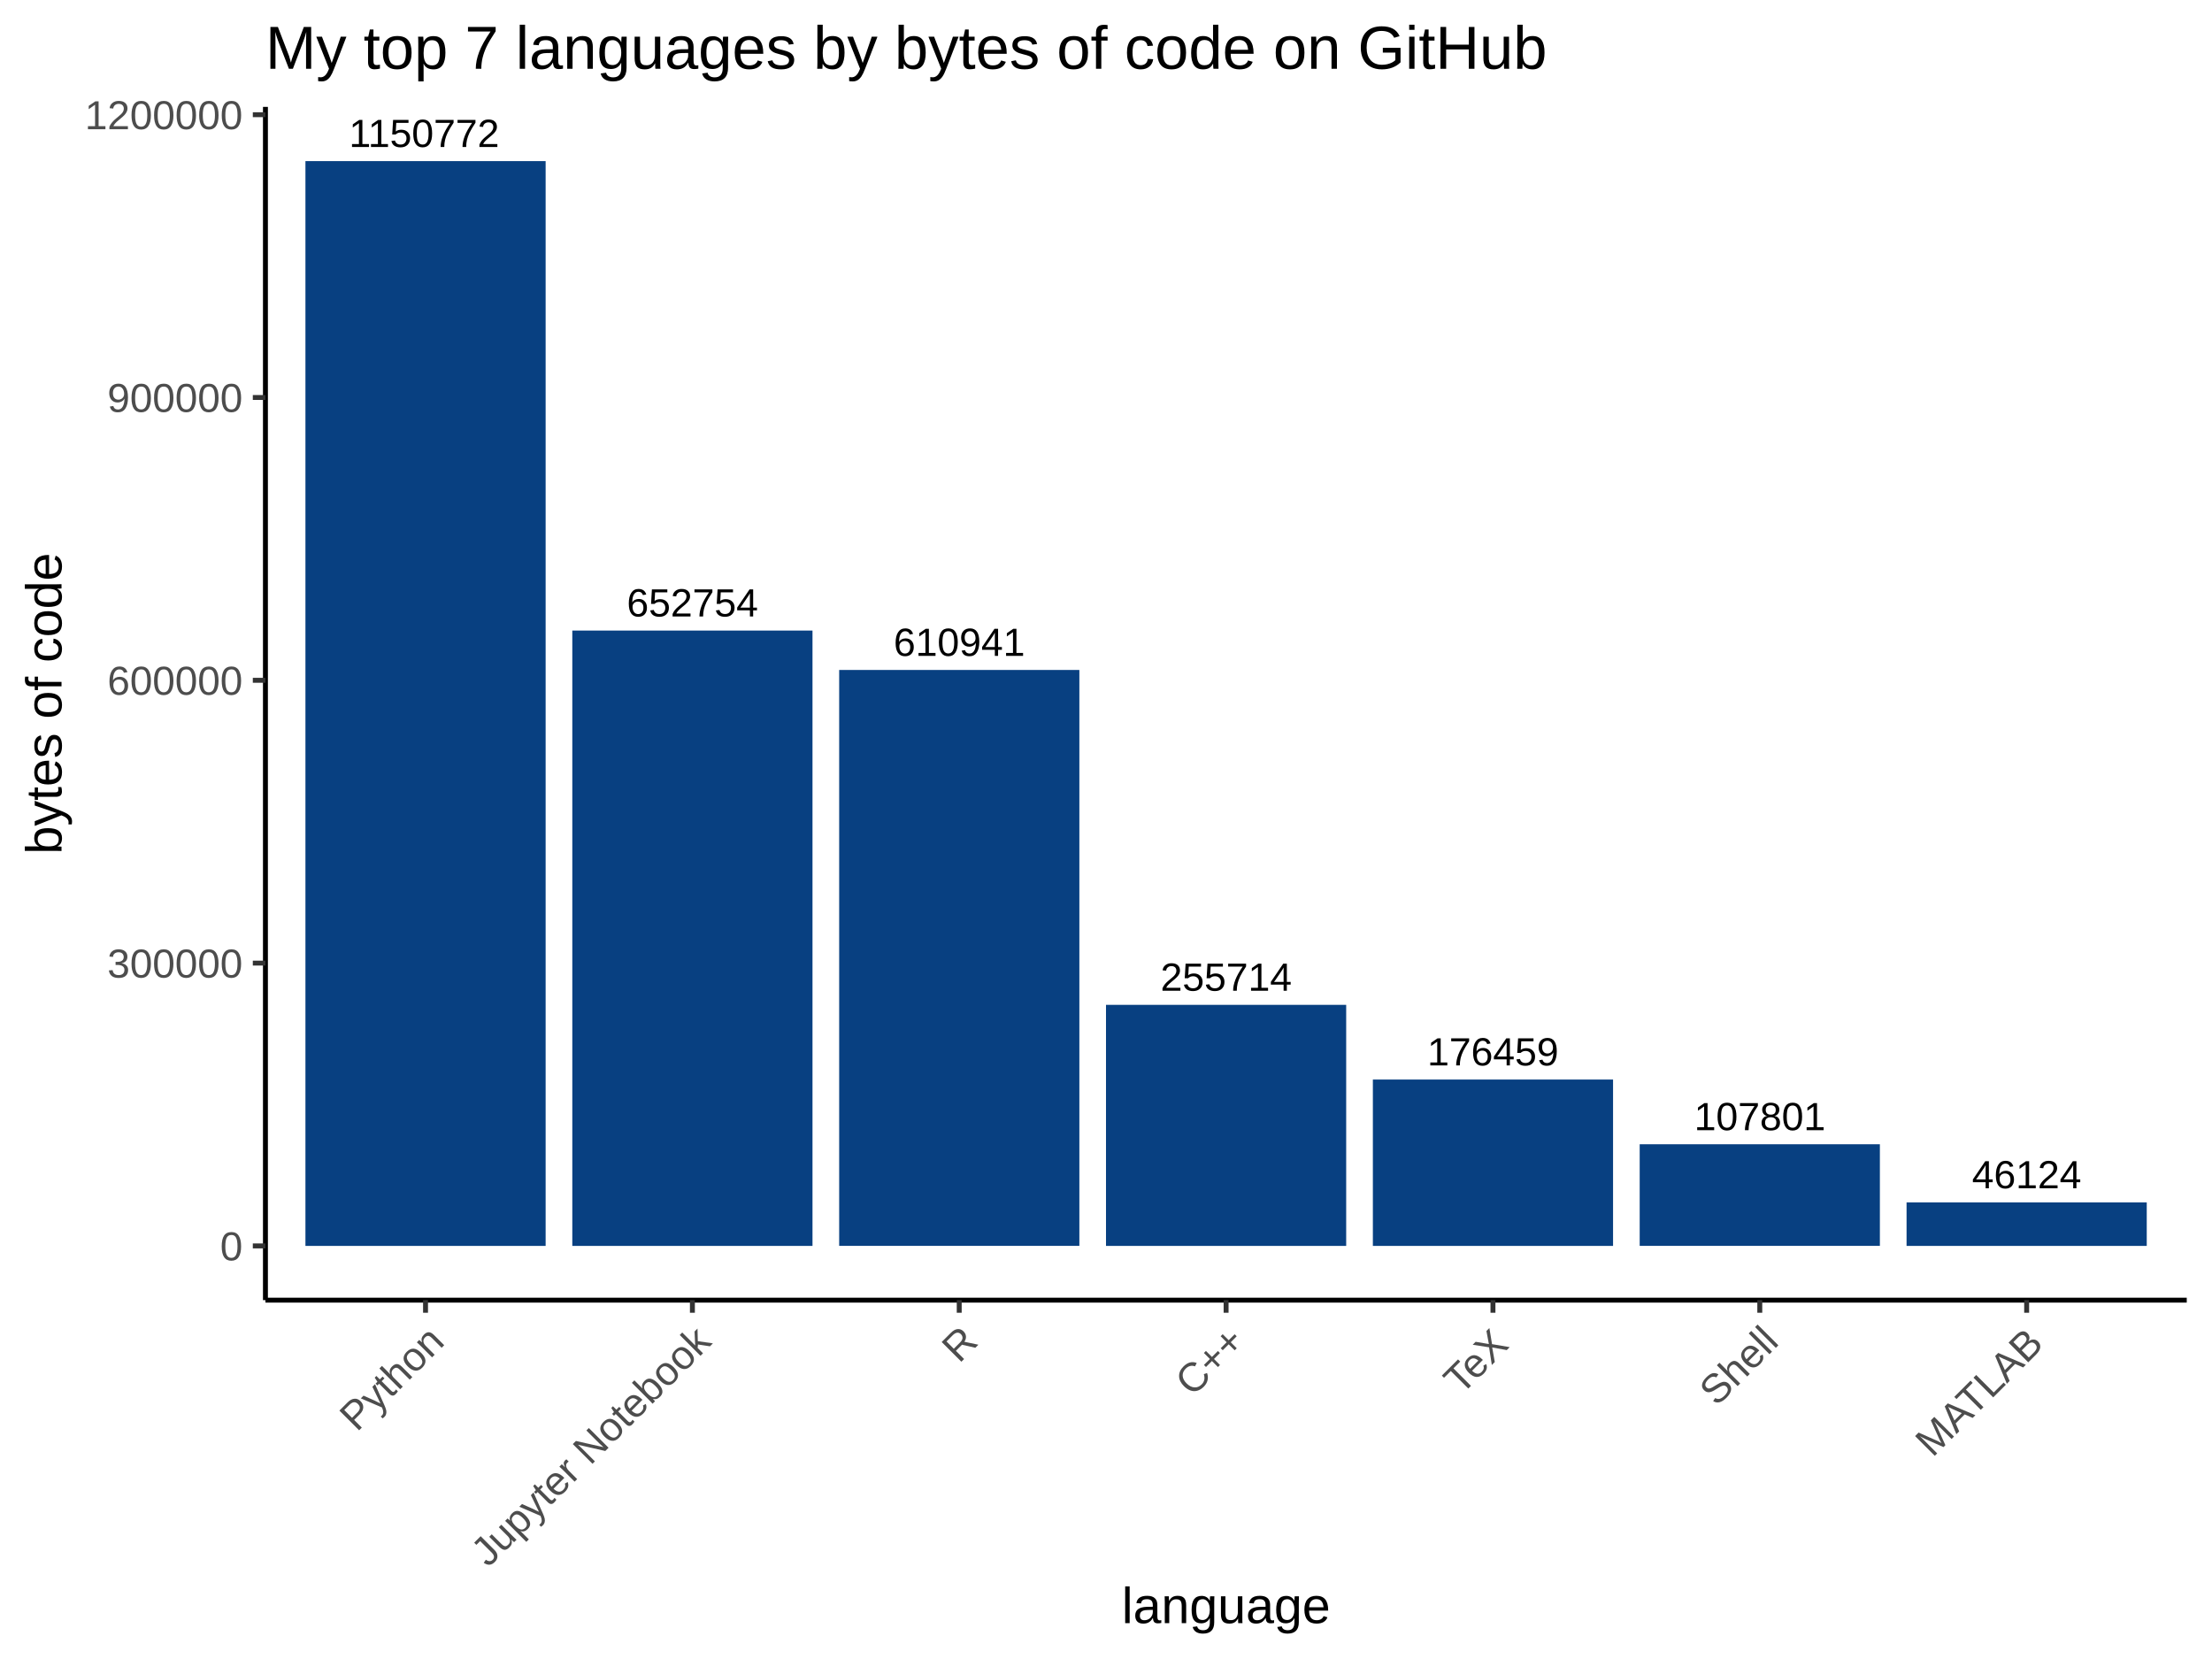
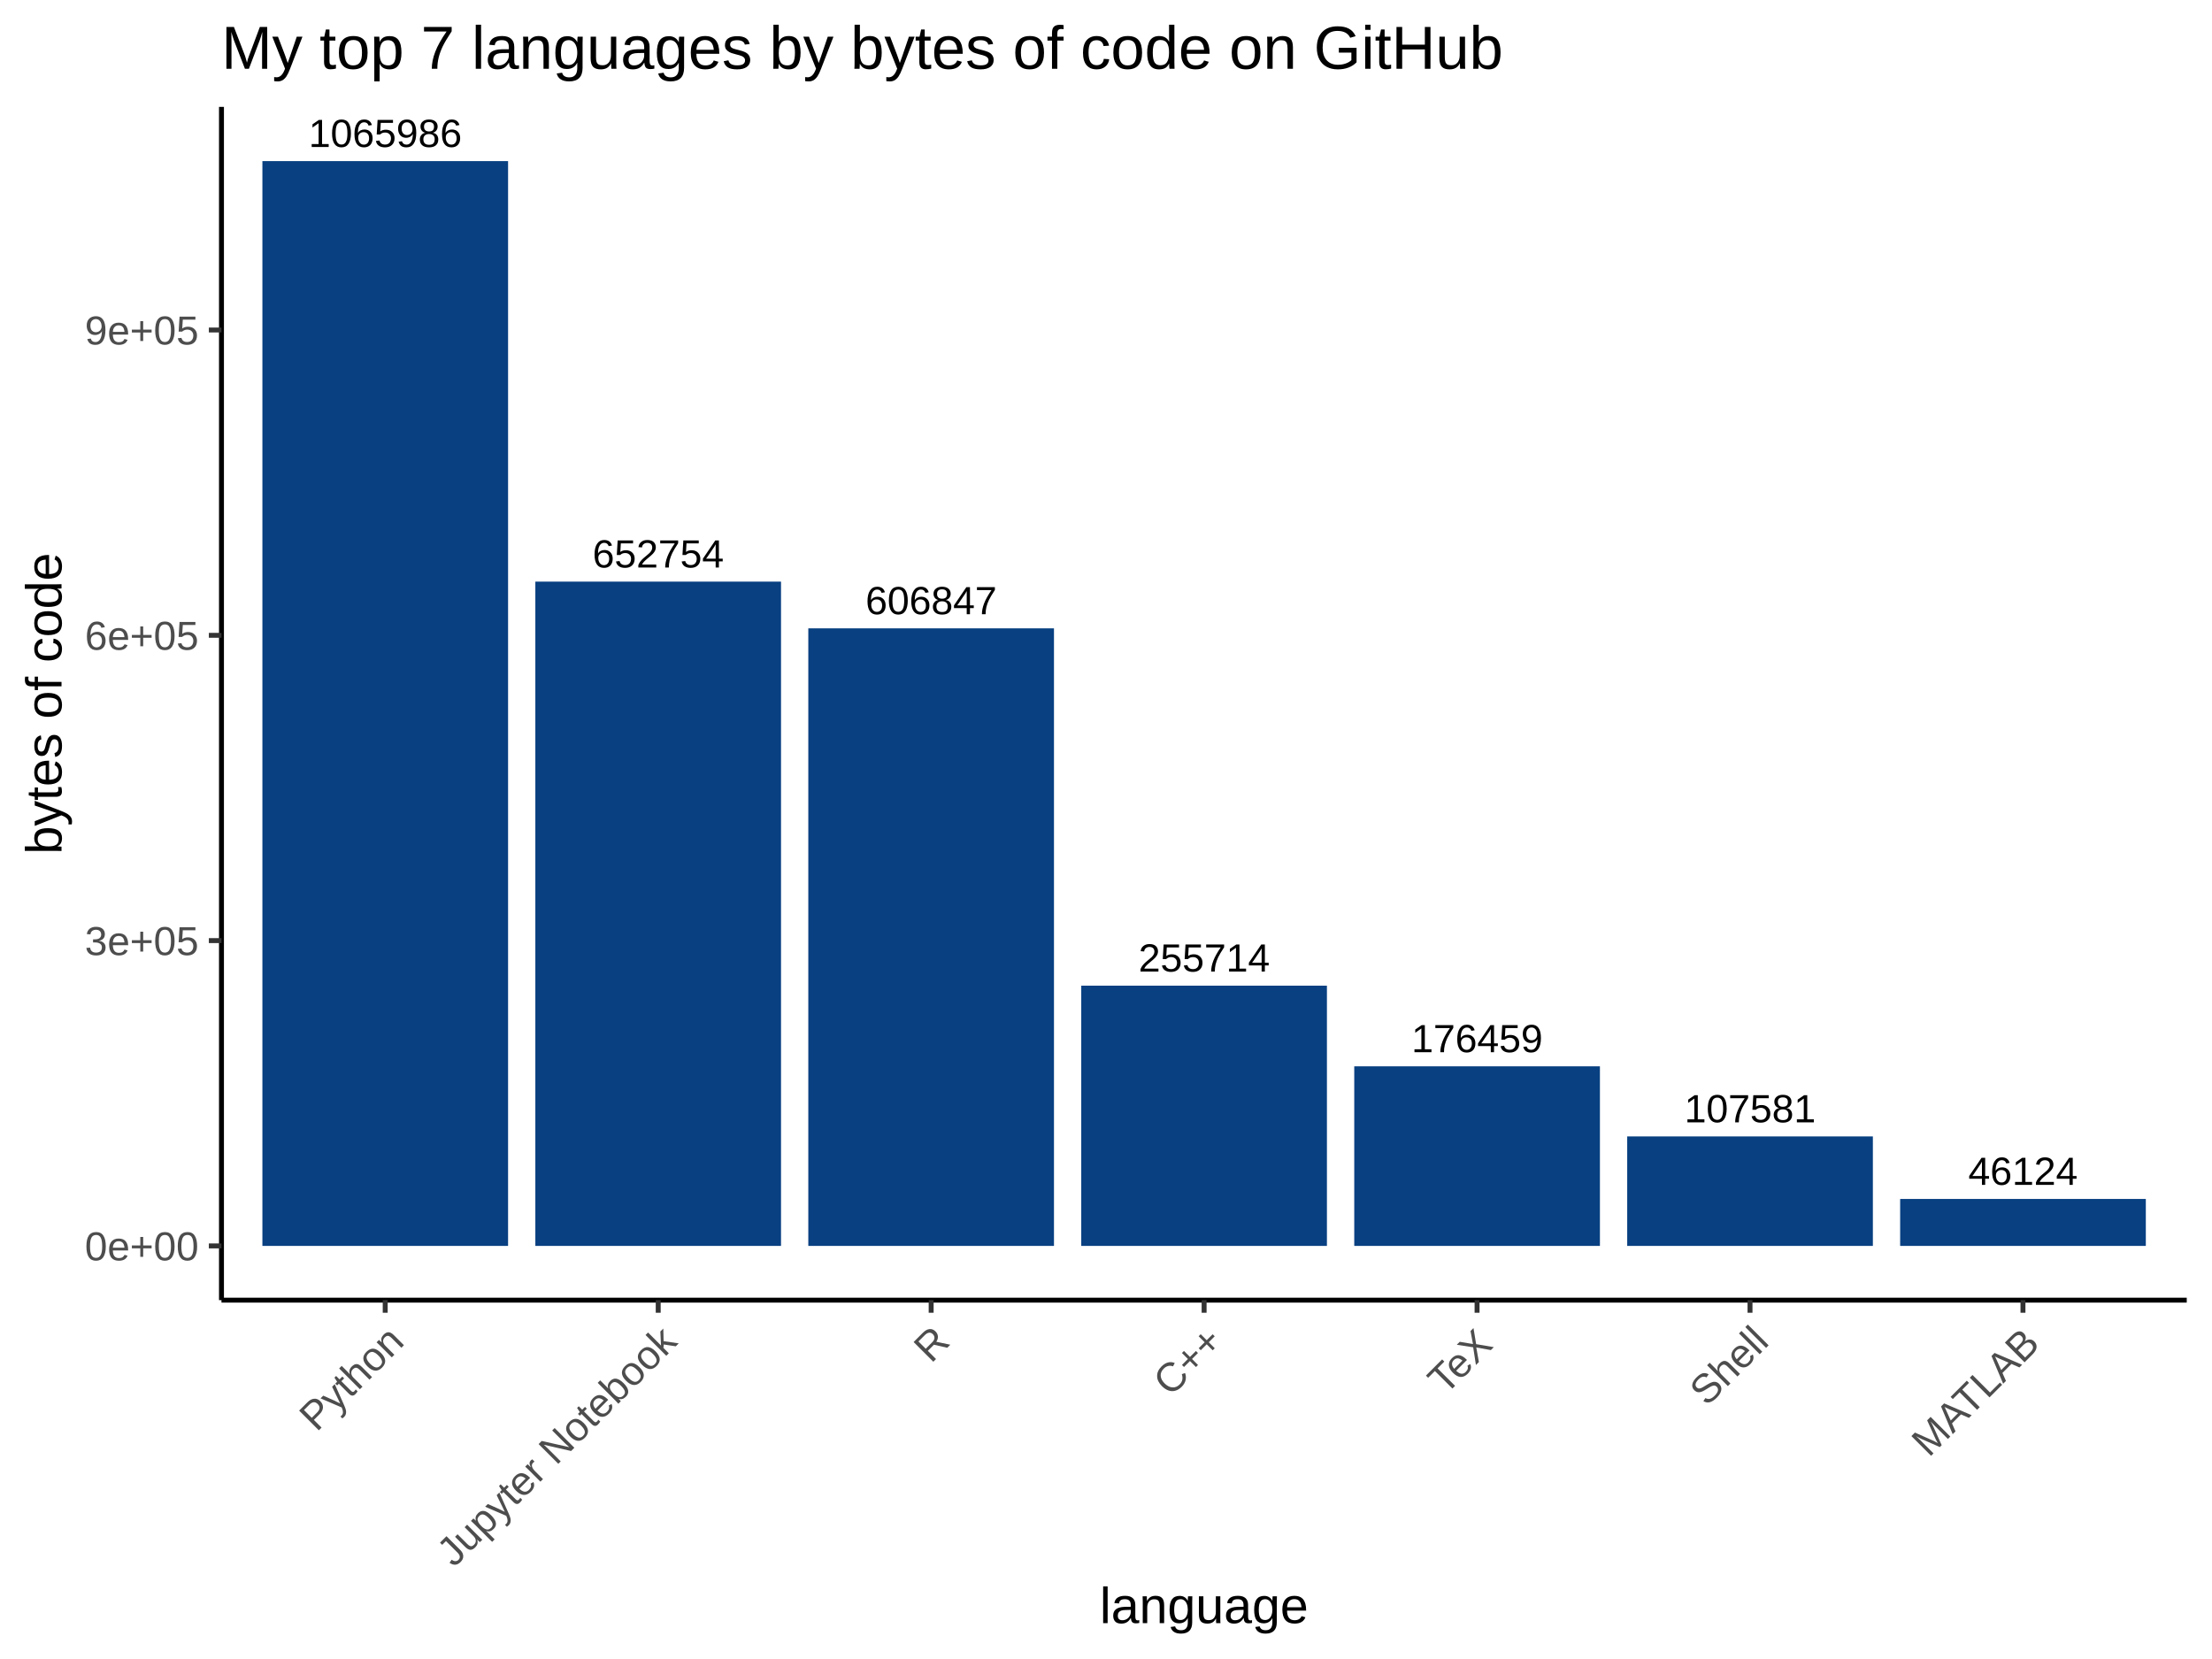
<svg xmlns="http://www.w3.org/2000/svg" viewBox="0 0 480.00 360.00">
  <defs>
    <style type="text/css">
    line, polyline, polygon, path, rect, circle {
      fill: none;
      stroke: #000000;
      stroke-linecap: round;
      stroke-linejoin: round;
      stroke-miterlimit: 10.00;
    }
  </style>
  </defs>
  <rect width="100%" height="100%" style="stroke: none; fill: #FFFFFF;" />
  <rect x="0.00" y="0.00" width="480.00" height="360.00" style="stroke-width: 1.07; stroke: #FFFFFF; fill: #FFFFFF;" />
  <defs>
-     <clipPath id="cpNTcuNjB8NDc0LjUyfDI4Mi4xM3wyMy4xOQ==">
-       <rect x="57.60" y="23.19" width="416.92" height="258.94" />
+     <clipPath id="cpNDguMDZ8NDc0LjUyfDI4Mi4xM3wyMy4xOQ==">
+       <rect x="48.06" y="23.19" width="426.47" height="258.94" />
    </clipPath>
  </defs>
-   <rect x="57.60" y="23.19" width="416.92" height="258.94" style="stroke-width: 1.07; stroke: none; fill: #FFFFFF;" clip-path="url(#cpNTcuNjB8NDc0LjUyfDI4Mi4xM3wyMy4xOQ==)" />
-   <rect x="66.28" y="34.96" width="52.12" height="235.40" style="stroke-width: 1.07; stroke: none; stroke-linecap: square; stroke-linejoin: miter; fill: #084081;" clip-path="url(#cpNTcuNjB8NDc0LjUyfDI4Mi4xM3wyMy4xOQ==)" />
-   <rect x="124.19" y="136.83" width="52.12" height="133.53" style="stroke-width: 1.07; stroke: none; stroke-linecap: square; stroke-linejoin: miter; fill: #084081;" clip-path="url(#cpNTcuNjB8NDc0LjUyfDI4Mi4xM3wyMy4xOQ==)" />
-   <rect x="182.10" y="145.38" width="52.12" height="124.97" style="stroke-width: 1.07; stroke: none; stroke-linecap: square; stroke-linejoin: miter; fill: #084081;" clip-path="url(#cpNTcuNjB8NDc0LjUyfDI4Mi4xM3wyMy4xOQ==)" />
-   <rect x="240.00" y="218.05" width="52.12" height="52.31" style="stroke-width: 1.07; stroke: none; stroke-linecap: square; stroke-linejoin: miter; fill: #084081;" clip-path="url(#cpNTcuNjB8NDc0LjUyfDI4Mi4xM3wyMy4xOQ==)" />
-   <rect x="297.91" y="234.26" width="52.12" height="36.10" style="stroke-width: 1.07; stroke: none; stroke-linecap: square; stroke-linejoin: miter; fill: #084081;" clip-path="url(#cpNTcuNjB8NDc0LjUyfDI4Mi4xM3wyMy4xOQ==)" />
-   <rect x="355.81" y="248.30" width="52.12" height="22.05" style="stroke-width: 1.07; stroke: none; stroke-linecap: square; stroke-linejoin: miter; fill: #084081;" clip-path="url(#cpNTcuNjB8NDc0LjUyfDI4Mi4xM3wyMy4xOQ==)" />
-   <rect x="413.72" y="260.92" width="52.12" height="9.44" style="stroke-width: 1.07; stroke: none; stroke-linecap: square; stroke-linejoin: miter; fill: #084081;" clip-path="url(#cpNTcuNjB8NDc0LjUyfDI4Mi4xM3wyMy4xOQ==)" />
-   <g clip-path="url(#cpNTcuNjB8NDc0LjUyfDI4Mi4xM3wyMy4xOQ==)">
-     <text x="251.82" y="214.99" style="font-size: 8.54px; font-family: Arial;" textLength="28.48px" lengthAdjust="spacingAndGlyphs">255714</text>
+   <rect x="48.06" y="23.19" width="426.47" height="258.94" style="stroke-width: 1.07; stroke: none; fill: #FFFFFF;" clip-path="url(#cpNDguMDZ8NDc0LjUyfDI4Mi4xM3wyMy4xOQ==)" />
+   <rect x="56.94" y="34.96" width="53.31" height="235.40" style="stroke-width: 1.07; stroke: none; stroke-linecap: square; stroke-linejoin: miter; fill: #084081;" clip-path="url(#cpNDguMDZ8NDc0LjUyfDI4Mi4xM3wyMy4xOQ==)" />
+   <rect x="116.17" y="126.21" width="53.31" height="144.15" style="stroke-width: 1.07; stroke: none; stroke-linecap: square; stroke-linejoin: miter; fill: #084081;" clip-path="url(#cpNDguMDZ8NDc0LjUyfDI4Mi4xM3wyMy4xOQ==)" />
+   <rect x="175.40" y="136.35" width="53.31" height="134.01" style="stroke-width: 1.07; stroke: none; stroke-linecap: square; stroke-linejoin: miter; fill: #084081;" clip-path="url(#cpNDguMDZ8NDc0LjUyfDI4Mi4xM3wyMy4xOQ==)" />
+   <rect x="234.63" y="213.89" width="53.31" height="56.47" style="stroke-width: 1.07; stroke: none; stroke-linecap: square; stroke-linejoin: miter; fill: #084081;" clip-path="url(#cpNDguMDZ8NDc0LjUyfDI4Mi4xM3wyMy4xOQ==)" />
+   <rect x="293.87" y="231.39" width="53.31" height="38.97" style="stroke-width: 1.07; stroke: none; stroke-linecap: square; stroke-linejoin: miter; fill: #084081;" clip-path="url(#cpNDguMDZ8NDc0LjUyfDI4Mi4xM3wyMy4xOQ==)" />
+   <rect x="353.10" y="246.60" width="53.31" height="23.76" style="stroke-width: 1.07; stroke: none; stroke-linecap: square; stroke-linejoin: miter; fill: #084081;" clip-path="url(#cpNDguMDZ8NDc0LjUyfDI4Mi4xM3wyMy4xOQ==)" />
+   <rect x="412.33" y="260.17" width="53.31" height="10.19" style="stroke-width: 1.07; stroke: none; stroke-linecap: square; stroke-linejoin: miter; fill: #084081;" clip-path="url(#cpNDguMDZ8NDc0LjUyfDI4Mi4xM3wyMy4xOQ==)" />
+   <g clip-path="url(#cpNDguMDZ8NDc0LjUyfDI4Mi4xM3wyMy4xOQ==)">
+     <text x="247.05" y="210.83" style="font-size: 8.54px; font-family: Arial;" textLength="28.48px" lengthAdjust="spacingAndGlyphs">255714</text>
  </g>
-   <g clip-path="url(#cpNTcuNjB8NDc0LjUyfDI4Mi4xM3wyMy4xOQ==)">
-     <text x="136.01" y="133.77" style="font-size: 8.54px; font-family: Arial;" textLength="28.48px" lengthAdjust="spacingAndGlyphs">652754</text>
+   <g clip-path="url(#cpNDguMDZ8NDc0LjUyfDI4Mi4xM3wyMy4xOQ==)">
+     <text x="128.58" y="123.15" style="font-size: 8.54px; font-family: Arial;" textLength="28.48px" lengthAdjust="spacingAndGlyphs">652754</text>
  </g>
-   <g clip-path="url(#cpNTcuNjB8NDc0LjUyfDI4Mi4xM3wyMy4xOQ==)">
-     <text x="427.91" y="257.86" style="font-size: 8.54px; font-family: Arial;" textLength="23.74px" lengthAdjust="spacingAndGlyphs">46124</text>
+   <g clip-path="url(#cpNDguMDZ8NDc0LjUyfDI4Mi4xM3wyMy4xOQ==)">
+     <text x="427.11" y="257.11" style="font-size: 8.54px; font-family: Arial;" textLength="23.74px" lengthAdjust="spacingAndGlyphs">46124</text>
  </g>
-   <g clip-path="url(#cpNTcuNjB8NDc0LjUyfDI4Mi4xM3wyMy4xOQ==)">
-     <text x="75.73" y="31.90" style="font-size: 8.54px; font-family: Arial;" textLength="33.23px" lengthAdjust="spacingAndGlyphs">1150772</text>
+   <g clip-path="url(#cpNDguMDZ8NDc0LjUyfDI4Mi4xM3wyMy4xOQ==)">
+     <text x="66.98" y="31.90" style="font-size: 8.54px; font-family: Arial;" textLength="33.23px" lengthAdjust="spacingAndGlyphs">1065986</text>
  </g>
-   <g clip-path="url(#cpNTcuNjB8NDc0LjUyfDI4Mi4xM3wyMy4xOQ==)">
-     <text x="193.91" y="142.33" style="font-size: 8.54px; font-family: Arial;" textLength="28.48px" lengthAdjust="spacingAndGlyphs">610941</text>
+   <g clip-path="url(#cpNDguMDZ8NDc0LjUyfDI4Mi4xM3wyMy4xOQ==)">
+     <text x="187.81" y="133.29" style="font-size: 8.54px; font-family: Arial;" textLength="28.48px" lengthAdjust="spacingAndGlyphs">606847</text>
  </g>
-   <g clip-path="url(#cpNTcuNjB8NDc0LjUyfDI4Mi4xM3wyMy4xOQ==)">
-     <text x="367.63" y="245.25" style="font-size: 8.54px; font-family: Arial;" textLength="28.48px" lengthAdjust="spacingAndGlyphs">107801</text>
+   <g clip-path="url(#cpNDguMDZ8NDc0LjUyfDI4Mi4xM3wyMy4xOQ==)">
+     <text x="365.51" y="243.54" style="font-size: 8.54px; font-family: Arial;" textLength="28.48px" lengthAdjust="spacingAndGlyphs">107581</text>
  </g>
-   <g clip-path="url(#cpNTcuNjB8NDc0LjUyfDI4Mi4xM3wyMy4xOQ==)">
-     <text x="309.72" y="231.20" style="font-size: 8.54px; font-family: Arial;" textLength="28.48px" lengthAdjust="spacingAndGlyphs">176459</text>
+   <g clip-path="url(#cpNDguMDZ8NDc0LjUyfDI4Mi4xM3wyMy4xOQ==)">
+     <text x="306.28" y="228.33" style="font-size: 8.54px; font-family: Arial;" textLength="28.48px" lengthAdjust="spacingAndGlyphs">176459</text>
  </g>
  <defs>
    <clipPath id="cpMC4wMHw0ODAuMDB8MzYwLjAwfDAuMDA=">
      <rect x="0.00" y="0.00" width="480.00" height="360.00" />
    </clipPath>
  </defs>
-   <polyline points="57.60,282.13 57.60,23.19 " style="stroke-width: 1.07; stroke-linecap: butt;" clip-path="url(#cpMC4wMHw0ODAuMDB8MzYwLjAwfDAuMDA=)" />
+   <polyline points="48.06,282.13 48.06,23.19 " style="stroke-width: 1.07; stroke-linecap: butt;" clip-path="url(#cpMC4wMHw0ODAuMDB8MzYwLjAwfDAuMDA=)" />
  <g clip-path="url(#cpMC4wMHw0ODAuMDB8MzYwLjAwfDAuMDA=)">
-     <text x="47.77" y="273.50" style="font-size: 8.80px; fill: #4D4D4D; font-family: Arial;" textLength="4.89px" lengthAdjust="spacingAndGlyphs">0</text>
+     <text x="18.41" y="273.50" style="font-size: 8.80px; fill: #4D4D4D; font-family: Arial;" textLength="24.72px" lengthAdjust="spacingAndGlyphs">0e+00</text>
  </g>
  <g clip-path="url(#cpMC4wMHw0ODAuMDB8MzYwLjAwfDAuMDA=)">
-     <text x="23.30" y="212.14" style="font-size: 8.80px; fill: #4D4D4D; font-family: Arial;" textLength="29.36px" lengthAdjust="spacingAndGlyphs">300000</text>
+     <text x="18.41" y="207.26" style="font-size: 8.80px; fill: #4D4D4D; font-family: Arial;" textLength="24.72px" lengthAdjust="spacingAndGlyphs">3e+05</text>
  </g>
  <g clip-path="url(#cpMC4wMHw0ODAuMDB8MzYwLjAwfDAuMDA=)">
-     <text x="23.30" y="150.77" style="font-size: 8.80px; fill: #4D4D4D; font-family: Arial;" textLength="29.36px" lengthAdjust="spacingAndGlyphs">600000</text>
+     <text x="18.41" y="141.01" style="font-size: 8.80px; fill: #4D4D4D; font-family: Arial;" textLength="24.72px" lengthAdjust="spacingAndGlyphs">6e+05</text>
  </g>
  <g clip-path="url(#cpMC4wMHw0ODAuMDB8MzYwLjAwfDAuMDA=)">
-     <text x="23.30" y="89.40" style="font-size: 8.80px; fill: #4D4D4D; font-family: Arial;" textLength="29.36px" lengthAdjust="spacingAndGlyphs">900000</text>
+     <text x="18.41" y="74.76" style="font-size: 8.80px; fill: #4D4D4D; font-family: Arial;" textLength="24.72px" lengthAdjust="spacingAndGlyphs">9e+05</text>
+   </g>
+   <polyline points="45.32,270.36 48.06,270.36 " style="stroke-width: 1.07; stroke: #333333; stroke-linecap: butt;" clip-path="url(#cpMC4wMHw0ODAuMDB8MzYwLjAwfDAuMDA=)" />
+   <polyline points="45.32,204.11 48.06,204.11 " style="stroke-width: 1.07; stroke: #333333; stroke-linecap: butt;" clip-path="url(#cpMC4wMHw0ODAuMDB8MzYwLjAwfDAuMDA=)" />
+   <polyline points="45.32,137.86 48.06,137.86 " style="stroke-width: 1.07; stroke: #333333; stroke-linecap: butt;" clip-path="url(#cpMC4wMHw0ODAuMDB8MzYwLjAwfDAuMDA=)" />
+   <polyline points="45.32,71.61 48.06,71.61 " style="stroke-width: 1.07; stroke: #333333; stroke-linecap: butt;" clip-path="url(#cpMC4wMHw0ODAuMDB8MzYwLjAwfDAuMDA=)" />
+   <polyline points="48.06,282.13 474.52,282.13 " style="stroke-width: 1.07; stroke-linecap: butt;" clip-path="url(#cpMC4wMHw0ODAuMDB8MzYwLjAwfDAuMDA=)" />
+   <polyline points="83.59,284.86 83.59,282.13 " style="stroke-width: 1.07; stroke: #333333; stroke-linecap: butt;" clip-path="url(#cpMC4wMHw0ODAuMDB8MzYwLjAwfDAuMDA=)" />
+   <polyline points="142.83,284.86 142.83,282.13 " style="stroke-width: 1.07; stroke: #333333; stroke-linecap: butt;" clip-path="url(#cpMC4wMHw0ODAuMDB8MzYwLjAwfDAuMDA=)" />
+   <polyline points="202.06,284.86 202.06,282.13 " style="stroke-width: 1.07; stroke: #333333; stroke-linecap: butt;" clip-path="url(#cpMC4wMHw0ODAuMDB8MzYwLjAwfDAuMDA=)" />
+   <polyline points="261.29,284.86 261.29,282.13 " style="stroke-width: 1.07; stroke: #333333; stroke-linecap: butt;" clip-path="url(#cpMC4wMHw0ODAuMDB8MzYwLjAwfDAuMDA=)" />
+   <polyline points="320.52,284.86 320.52,282.13 " style="stroke-width: 1.07; stroke: #333333; stroke-linecap: butt;" clip-path="url(#cpMC4wMHw0ODAuMDB8MzYwLjAwfDAuMDA=)" />
+   <polyline points="379.75,284.86 379.75,282.13 " style="stroke-width: 1.07; stroke: #333333; stroke-linecap: butt;" clip-path="url(#cpMC4wMHw0ODAuMDB8MzYwLjAwfDAuMDA=)" />
+   <polyline points="438.98,284.86 438.98,282.13 " style="stroke-width: 1.07; stroke: #333333; stroke-linecap: butt;" clip-path="url(#cpMC4wMHw0ODAuMDB8MzYwLjAwfDAuMDA=)" />
+   <g clip-path="url(#cpMC4wMHw0ODAuMDB8MzYwLjAwfDAuMDA=)">
+     <text transform="translate(68.68,310.88) rotate(-45)" style="font-size: 8.80px; fill: #4D4D4D; font-family: Arial;" textLength="27.40px" lengthAdjust="spacingAndGlyphs">Python</text>
  </g>
  <g clip-path="url(#cpMC4wMHw0ODAuMDB8MzYwLjAwfDAuMDA=)">
-     <text x="18.41" y="28.04" style="font-size: 8.80px; fill: #4D4D4D; font-family: Arial;" textLength="34.26px" lengthAdjust="spacingAndGlyphs">1200000</text>
-   </g>
-   <polyline points="54.86,270.36 57.60,270.36 " style="stroke-width: 1.07; stroke: #333333; stroke-linecap: butt;" clip-path="url(#cpMC4wMHw0ODAuMDB8MzYwLjAwfDAuMDA=)" />
-   <polyline points="54.86,208.99 57.60,208.99 " style="stroke-width: 1.07; stroke: #333333; stroke-linecap: butt;" clip-path="url(#cpMC4wMHw0ODAuMDB8MzYwLjAwfDAuMDA=)" />
-   <polyline points="54.86,147.62 57.60,147.62 " style="stroke-width: 1.07; stroke: #333333; stroke-linecap: butt;" clip-path="url(#cpMC4wMHw0ODAuMDB8MzYwLjAwfDAuMDA=)" />
-   <polyline points="54.86,86.25 57.60,86.25 " style="stroke-width: 1.07; stroke: #333333; stroke-linecap: butt;" clip-path="url(#cpMC4wMHw0ODAuMDB8MzYwLjAwfDAuMDA=)" />
-   <polyline points="54.86,24.89 57.60,24.89 " style="stroke-width: 1.07; stroke: #333333; stroke-linecap: butt;" clip-path="url(#cpMC4wMHw0ODAuMDB8MzYwLjAwfDAuMDA=)" />
-   <polyline points="57.60,282.13 474.52,282.13 " style="stroke-width: 1.07; stroke-linecap: butt;" clip-path="url(#cpMC4wMHw0ODAuMDB8MzYwLjAwfDAuMDA=)" />
-   <polyline points="92.34,284.86 92.34,282.13 " style="stroke-width: 1.07; stroke: #333333; stroke-linecap: butt;" clip-path="url(#cpMC4wMHw0ODAuMDB8MzYwLjAwfDAuMDA=)" />
-   <polyline points="150.25,284.86 150.25,282.13 " style="stroke-width: 1.07; stroke: #333333; stroke-linecap: butt;" clip-path="url(#cpMC4wMHw0ODAuMDB8MzYwLjAwfDAuMDA=)" />
-   <polyline points="208.15,284.86 208.15,282.13 " style="stroke-width: 1.07; stroke: #333333; stroke-linecap: butt;" clip-path="url(#cpMC4wMHw0ODAuMDB8MzYwLjAwfDAuMDA=)" />
-   <polyline points="266.06,284.86 266.06,282.13 " style="stroke-width: 1.07; stroke: #333333; stroke-linecap: butt;" clip-path="url(#cpMC4wMHw0ODAuMDB8MzYwLjAwfDAuMDA=)" />
-   <polyline points="323.97,284.86 323.97,282.13 " style="stroke-width: 1.07; stroke: #333333; stroke-linecap: butt;" clip-path="url(#cpMC4wMHw0ODAuMDB8MzYwLjAwfDAuMDA=)" />
-   <polyline points="381.87,284.86 381.87,282.13 " style="stroke-width: 1.07; stroke: #333333; stroke-linecap: butt;" clip-path="url(#cpMC4wMHw0ODAuMDB8MzYwLjAwfDAuMDA=)" />
-   <polyline points="439.78,284.86 439.78,282.13 " style="stroke-width: 1.07; stroke: #333333; stroke-linecap: butt;" clip-path="url(#cpMC4wMHw0ODAuMDB8MzYwLjAwfDAuMDA=)" />
-   <g clip-path="url(#cpMC4wMHw0ODAuMDB8MzYwLjAwfDAuMDA=)">
-     <text transform="translate(77.42,310.88) rotate(-45)" style="font-size: 8.80px; fill: #4D4D4D; font-family: Arial;" textLength="27.40px" lengthAdjust="spacingAndGlyphs">Python</text>
+     <text transform="translate(98.51,340.28) rotate(-45)" style="font-size: 8.80px; fill: #4D4D4D; font-family: Arial;" textLength="68.97px" lengthAdjust="spacingAndGlyphs">Jupyter Notebook</text>
  </g>
  <g clip-path="url(#cpMC4wMHw0ODAuMDB8MzYwLjAwfDAuMDA=)">
-     <text transform="translate(105.93,340.28) rotate(-45)" style="font-size: 8.80px; fill: #4D4D4D; font-family: Arial;" textLength="68.97px" lengthAdjust="spacingAndGlyphs">Jupyter Notebook</text>
+     <text transform="translate(202.02,296.00) rotate(-45)" style="font-size: 8.80px; fill: #4D4D4D; font-family: Arial;" textLength="6.36px" lengthAdjust="spacingAndGlyphs">R</text>
  </g>
  <g clip-path="url(#cpMC4wMHw0ODAuMDB8MzYwLjAwfDAuMDA=)">
-     <text transform="translate(208.11,296.00) rotate(-45)" style="font-size: 8.80px; fill: #4D4D4D; font-family: Arial;" textLength="6.36px" lengthAdjust="spacingAndGlyphs">R</text>
+     <text transform="translate(253.98,303.27) rotate(-45)" style="font-size: 8.80px; fill: #4D4D4D; font-family: Arial;" textLength="16.63px" lengthAdjust="spacingAndGlyphs">C++</text>
  </g>
  <g clip-path="url(#cpMC4wMHw0ODAuMDB8MzYwLjAwfDAuMDA=)">
-     <text transform="translate(258.75,303.27) rotate(-45)" style="font-size: 8.80px; fill: #4D4D4D; font-family: Arial;" textLength="16.63px" lengthAdjust="spacingAndGlyphs">C++</text>
+     <text transform="translate(313.56,302.92) rotate(-45)" style="font-size: 8.80px; fill: #4D4D4D; font-family: Arial;" textLength="16.14px" lengthAdjust="spacingAndGlyphs">TeX</text>
  </g>
  <g clip-path="url(#cpMC4wMHw0ODAuMDB8MzYwLjAwfDAuMDA=)">
-     <text transform="translate(317.01,302.92) rotate(-45)" style="font-size: 8.80px; fill: #4D4D4D; font-family: Arial;" textLength="16.14px" lengthAdjust="spacingAndGlyphs">TeX</text>
+     <text transform="translate(370.37,305.35) rotate(-45)" style="font-size: 8.80px; fill: #4D4D4D; font-family: Arial;" textLength="19.57px" lengthAdjust="spacingAndGlyphs">Shell</text>
  </g>
  <g clip-path="url(#cpMC4wMHw0ODAuMDB8MzYwLjAwfDAuMDA=)">
-     <text transform="translate(372.49,305.35) rotate(-45)" style="font-size: 8.80px; fill: #4D4D4D; font-family: Arial;" textLength="19.57px" lengthAdjust="spacingAndGlyphs">Shell</text>
+     <text transform="translate(418.54,316.41) rotate(-45)" style="font-size: 8.80px; fill: #4D4D4D; font-family: Arial;" textLength="35.21px" lengthAdjust="spacingAndGlyphs">MATLAB</text>
  </g>
  <g clip-path="url(#cpMC4wMHw0ODAuMDB8MzYwLjAwfDAuMDA=)">
-     <text transform="translate(419.34,316.41) rotate(-45)" style="font-size: 8.80px; fill: #4D4D4D; font-family: Arial;" textLength="35.21px" lengthAdjust="spacingAndGlyphs">MATLAB</text>
-   </g>
-   <g clip-path="url(#cpMC4wMHw0ODAuMDB8MzYwLjAwfDAuMDA=)">
-     <text x="243.43" y="352.21" style="font-size: 11.00px; font-family: Arial;" textLength="45.27px" lengthAdjust="spacingAndGlyphs">language</text>
+     <text x="238.65" y="352.21" style="font-size: 11.00px; font-family: Arial;" textLength="45.27px" lengthAdjust="spacingAndGlyphs">language</text>
  </g>
  <g clip-path="url(#cpMC4wMHw0ODAuMDB8MzYwLjAwfDAuMDA=)">
    <text transform="translate(13.35,185.37) rotate(-90)" style="font-size: 11.00px; font-family: Arial;" textLength="65.43px" lengthAdjust="spacingAndGlyphs">bytes of code</text>
  </g>
  <g clip-path="url(#cpMC4wMHw0ODAuMDB8MzYwLjAwfDAuMDA=)">
-     <text x="57.60" y="14.93" style="font-size: 13.20px; font-family: Arial;" textLength="278.10px" lengthAdjust="spacingAndGlyphs">My top 7 languages by bytes of code on GitHub</text>
+     <text x="48.06" y="14.93" style="font-size: 13.20px; font-family: Arial;" textLength="278.10px" lengthAdjust="spacingAndGlyphs">My top 7 languages by bytes of code on GitHub</text>
  </g>
</svg>
